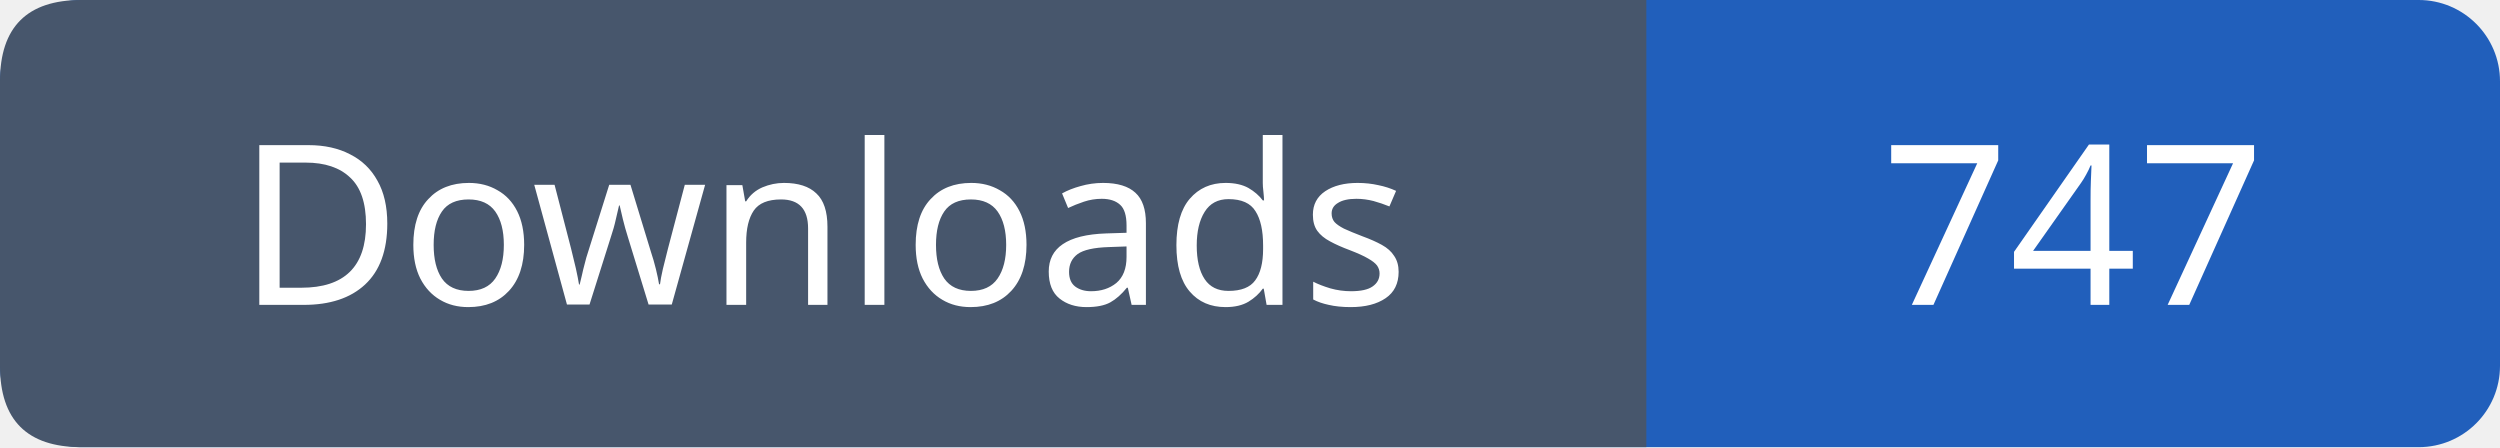
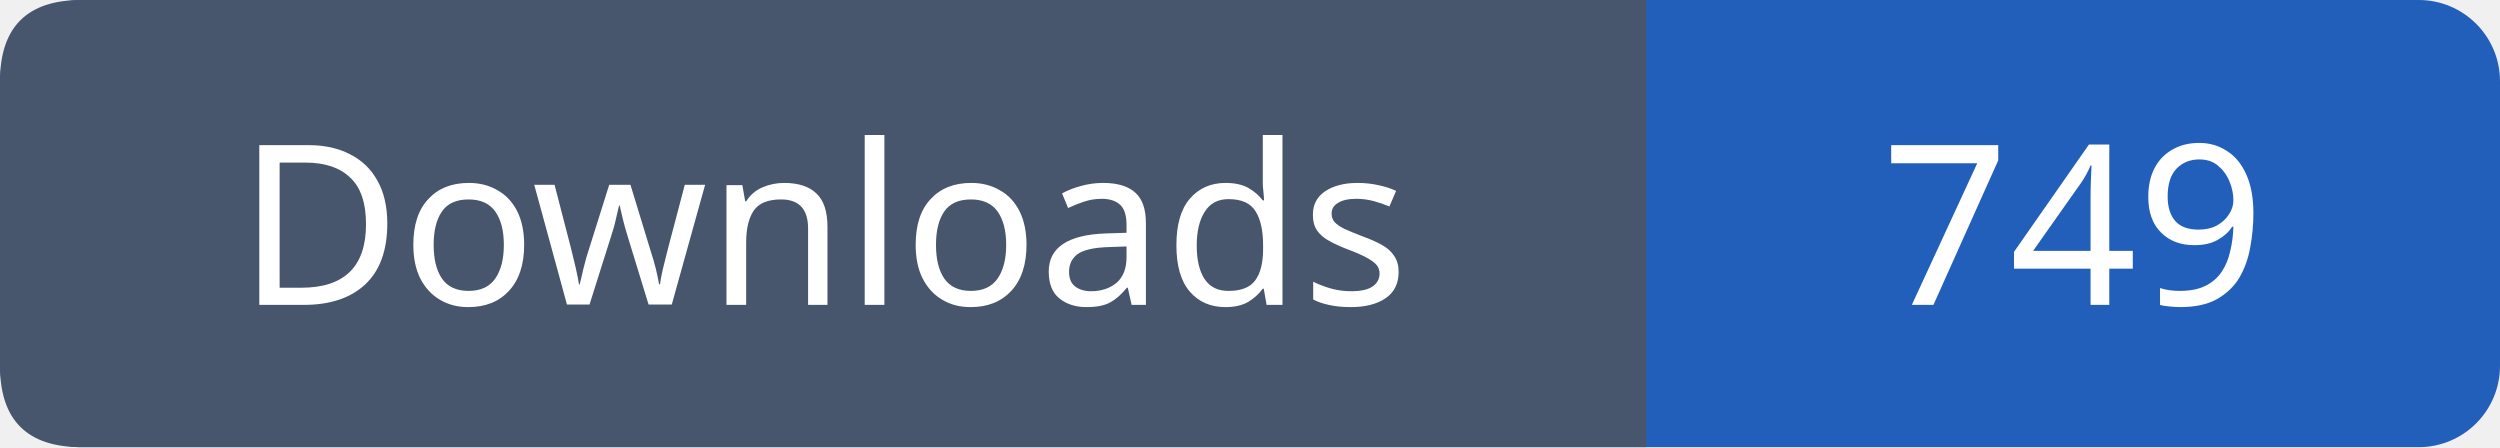
- <svg xmlns="http://www.w3.org/2000/svg" width="123" height="22" role="img" aria-label="Downloads: 747">
+ <svg xmlns="http://www.w3.org/2000/svg" width="123" height="22" role="img" aria-label="Downloads: 749">
  <rect width="123" height="22" rx="4" fill="#215fbb" />
  <path fill="#47566c" d="M4 0h77v22H4q-4 0-4-4V4q0-4 4-4" />
  <g font-family="Verdana,sans-serif" font-size="11" fill="white" text-anchor="middle">
    <text x="40.5" y="15">Downloads</text>
-     <text x="102.0" y="15">747</text>
+     <text x="102.0" y="15">749</text>
  </g>
</svg>
